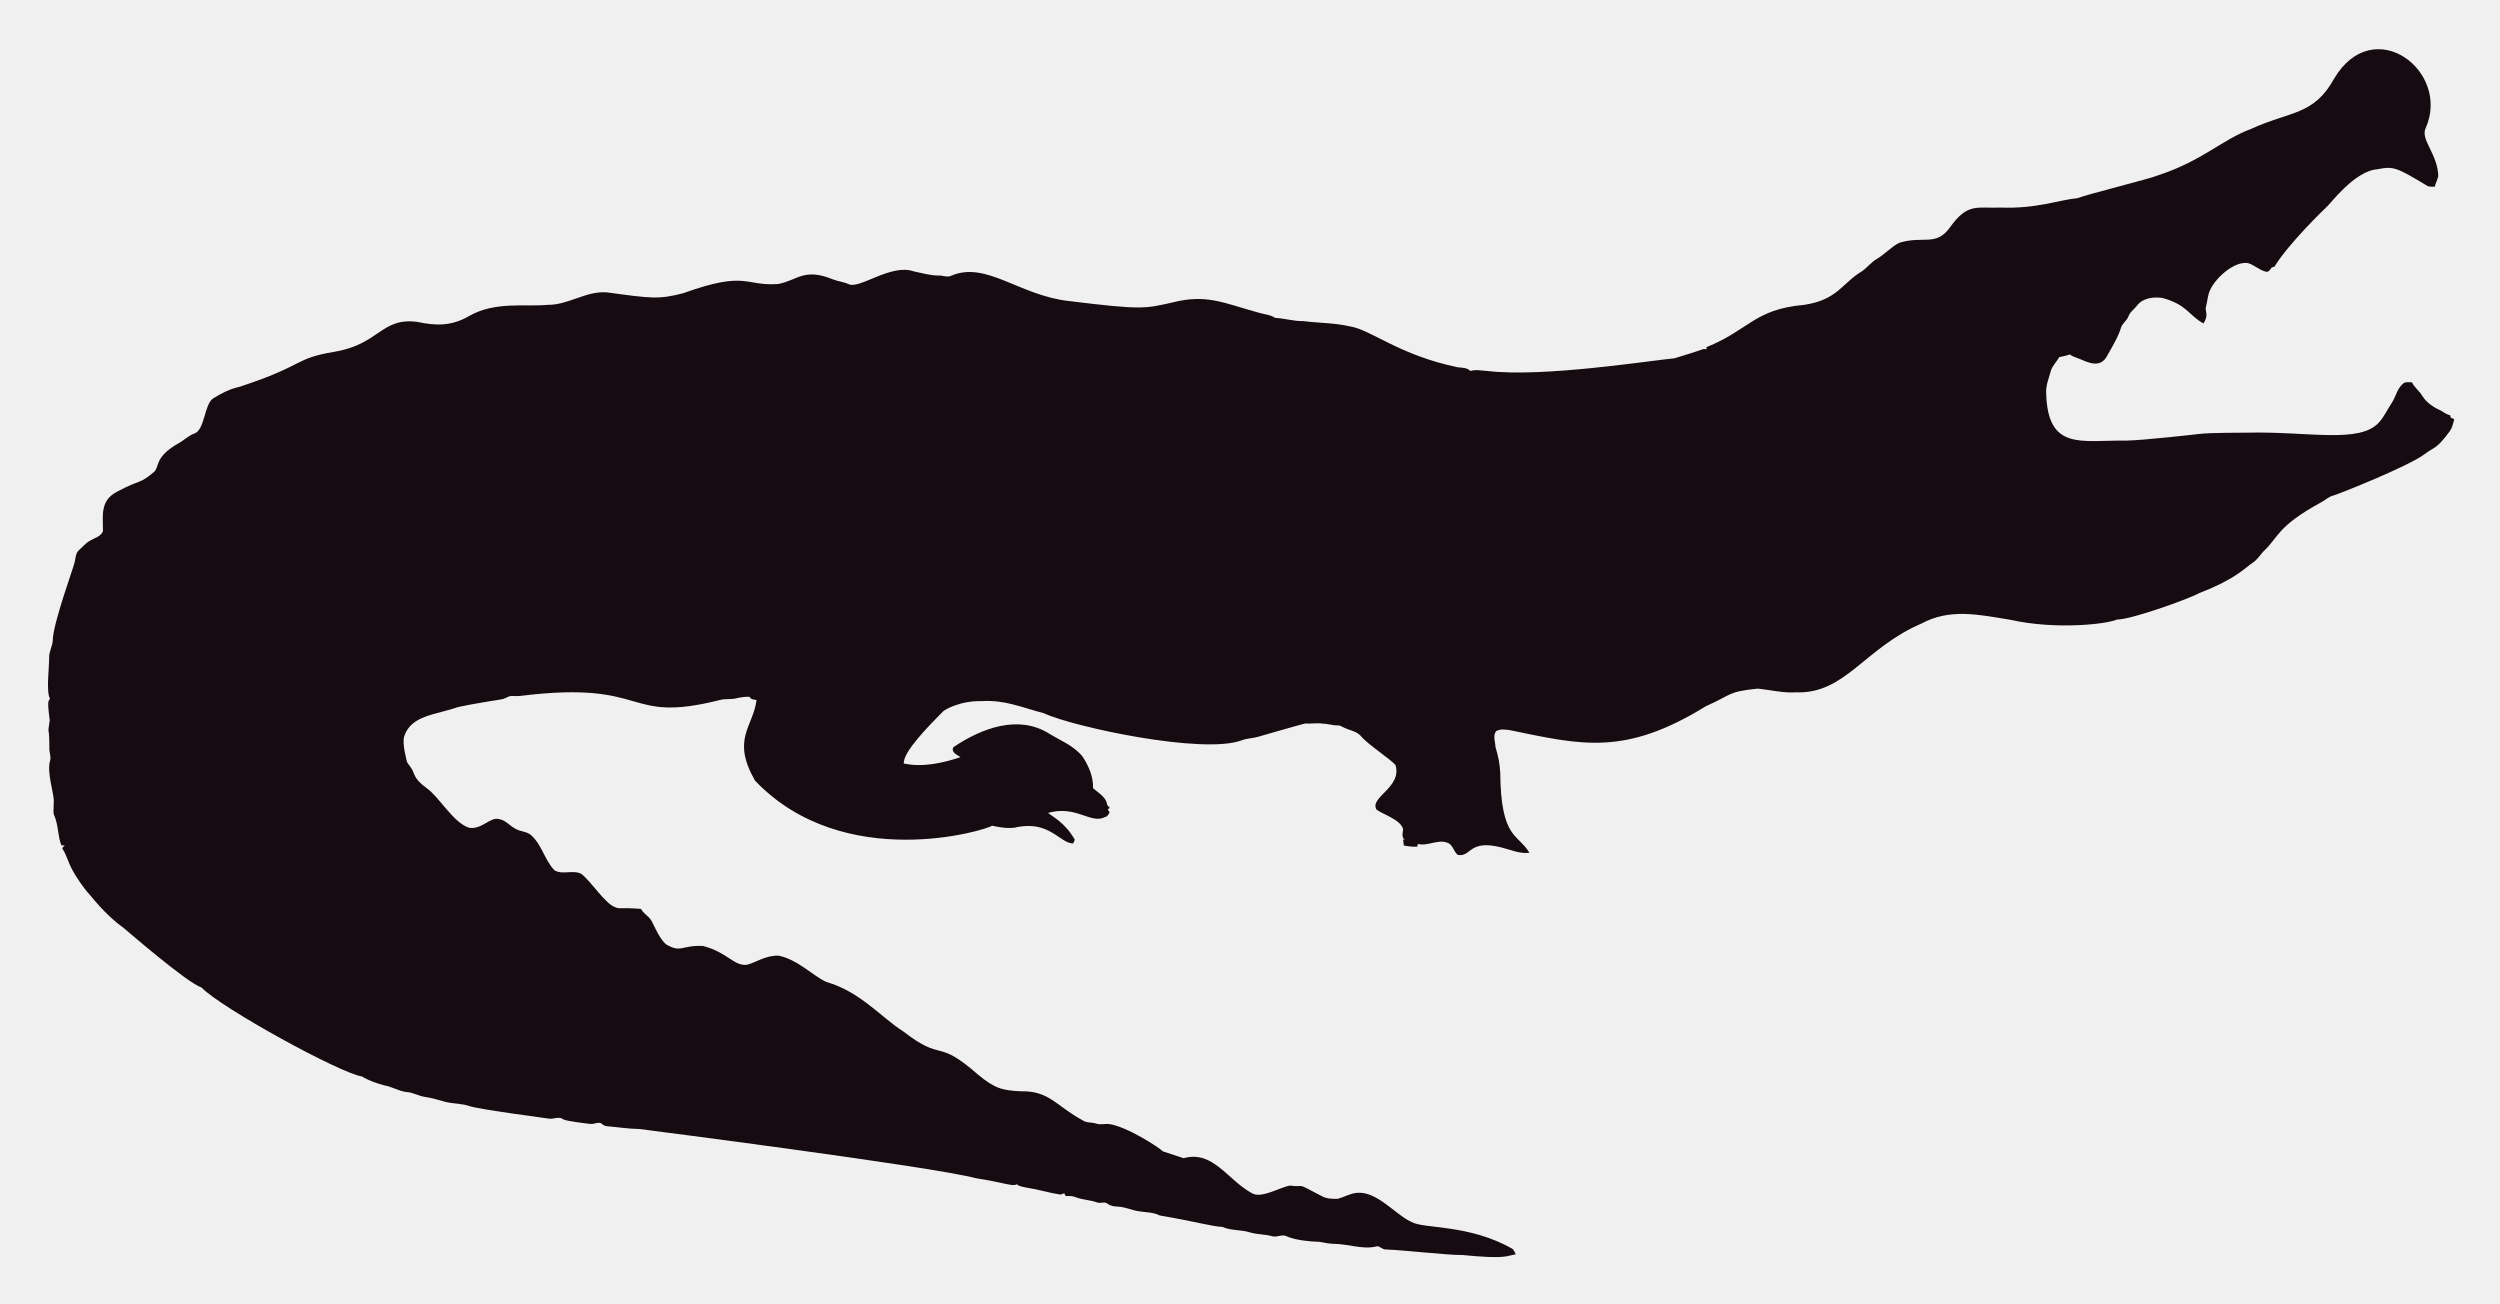
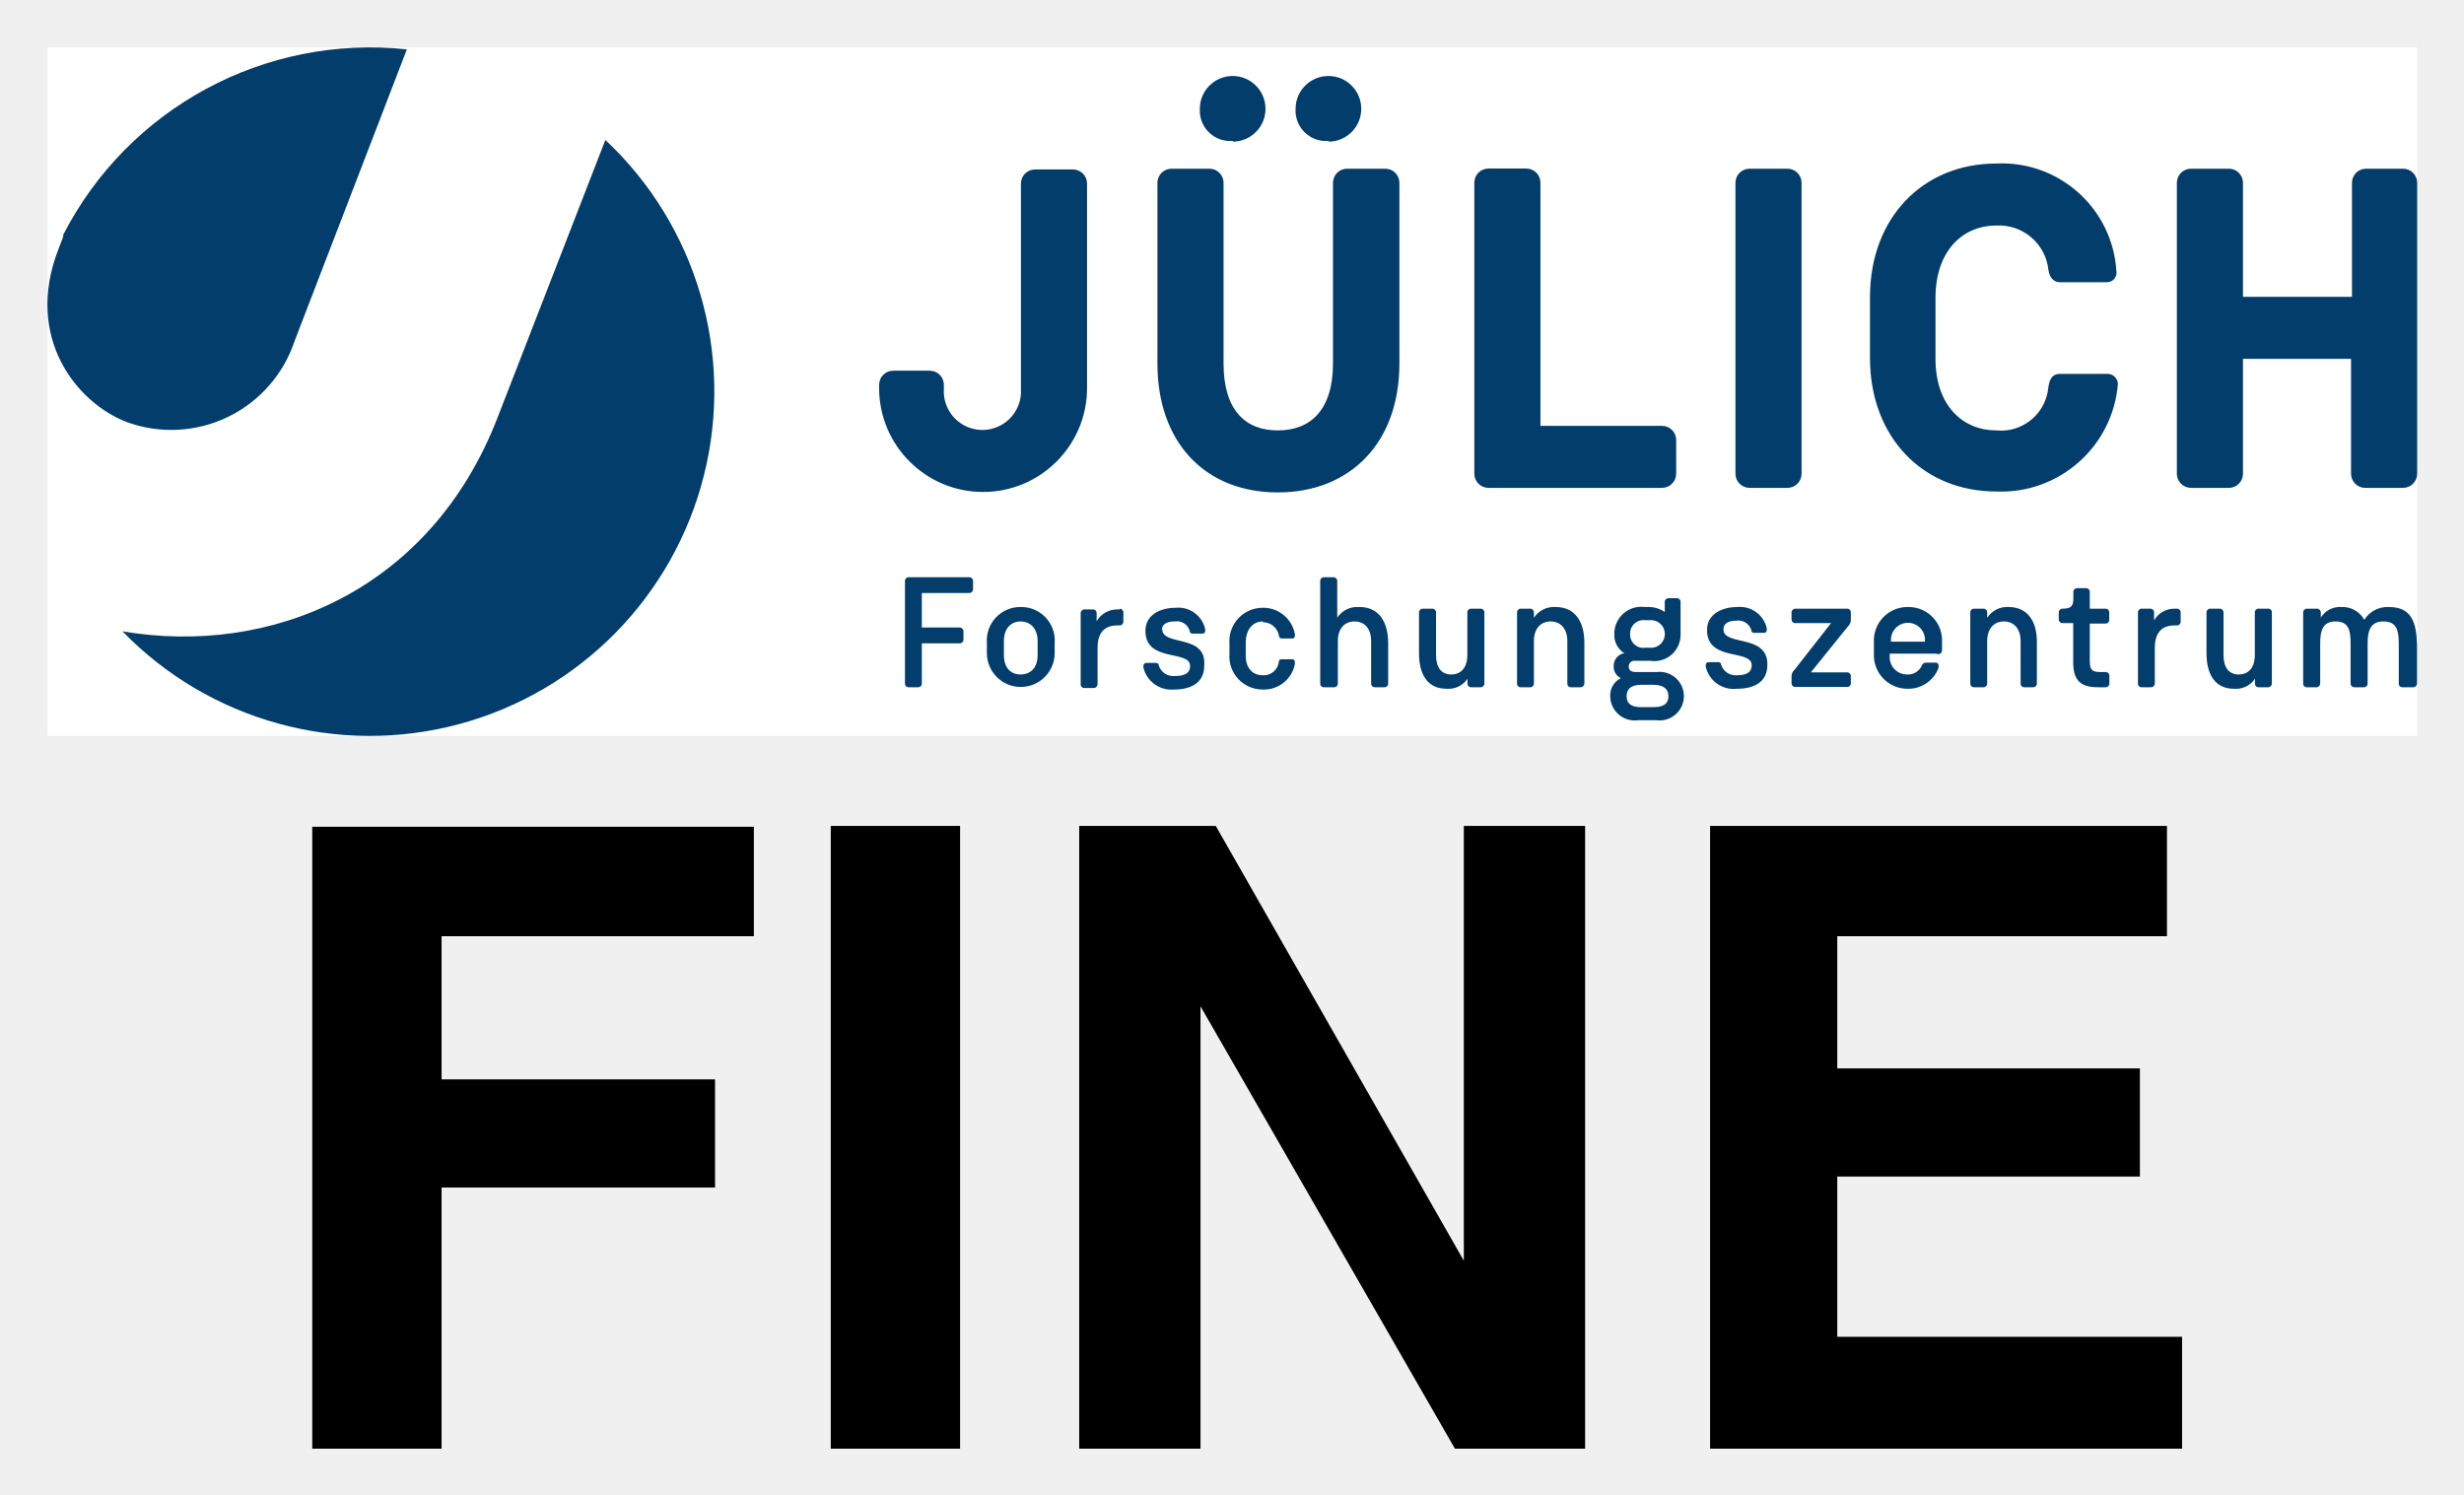
- <svg xmlns="http://www.w3.org/2000/svg" role="img" viewBox="-18.65 -23.65 2659.80 1387.30">
-   <path fill="#160B10" d="M2562.057 112.664c-5.93 12.226 13.089 27.649 13.408 51.328-.967 3.791-2.837 7.289-3.816 11.093-2.417-.267-4.923.089-7.226-.636-33.512-20.05-36.245-21.483-53.631-18.038-24.88 1.775-51.012 38.147-54.547 40.579-1 .685-40.963 39.485-54.967 62.993-1.056.331-2.086.661-3.078 1.005-1.45 2.188-3.295 5.317-6.386 4.363-6.755-1.794-12.047-7.022-18.687-9.083-14.172-2.325-33.569 14.577-40.185 28.126-2.76 5.432-2.862 11.614-4.401 17.415-2.078 5.918 3.558 9.203-2.964 18.611-15.758-8.651-16.89-19.671-43.645-27.108-9.541-1.323-21.002.025-27.146 8.345-2.9 3.956-7.454 6.64-8.994 11.487-1.705 4.223-5.788 6.857-7.569 10.978-3.219 10.775-9.274 20.417-14.705 30.186-7.484 15.043-21.458 7.113-29.639 3.893-3.549-1.501-7.378-2.404-10.482-4.745-3.613 1.31-7.378 2.124-11.131 2.799-2.9 5.19-7.62 9.362-9.184 15.252-1.972 7.442-5.139 14.807-4.771 22.656 1.426 62.435 37.744 50.23 84.657 50.985 18.427-.238 76.659-6.917 77.661-7.06 10.315-1.512 51.103-1.387 52.104-1.425 64.718-1.507 119.253 12.017 139.725-10.991 5.622-6.144 8.955-13.878 13.598-20.735 4.617-7.073 5.915-16.893 13.662-21.562 2.519-.687 5.19-.305 7.81-.242 2.481 5.406 7.582 8.854 10.609 13.891 4.503 7.467 12.047 12.632 19.921 16.041 3.269 1.794 6.144 4.389 9.999 4.936.166.852.369 1.705.598 2.57 1.259.611 2.519 1.208 3.854 1.819-1.196 4.325-2.073 8.854-4.681 12.606-14.981 20.134-15.737 16.079-26.561 24.297-16.513 12.73-90.704 42.38-97.937 44.421-4.63 1.259-8.078 4.719-12.199 6.907-47.689 26.034-44.914 36.755-61.276 51.99-3.969 4.096-6.856 9.273-11.754 12.403-6.886 4.248-16.845 16.908-56.76 32.26-10.994 6.222-73.381 28.559-87.544 28.177-12.182 5.289-66.295 10.873-113.113.394-34.047-5.52-64.247-12.539-95.05 3.905-61.045 26.219-81.054 75.205-133.67 73.195-13.739.903-27.159-2.684-40.745-3.943-32.756 3.396-26.951 6.432-54.687 18.547-86.536 53.421-132.198 41.426-208.888 25.607-4.859-.636-10.304-1.616-14.68 1.259-3.511 4.999-.687 11.232-.509 16.804 2.76 8.879 4.605 18.076 5.037 27.388.678 70.703 18.876 64.615 31.064 85.038-10.38 1.31-20.137-3.346-30.008-5.724-35.054-8.942-31.959 10.974-46.367 7.887-4.376-3.651-5.076-10.864-10.94-12.886-10.482-3.893-20.875 4.033-31.37 1.285-.165.725-.483 2.163-.649 2.875-4.834.432-9.592-.331-14.311-1.196-.153-2.201-.407-4.401-.751-6.551.7.127 2.112.382 2.824.509-5.368-1.387-2.926-7.48-2.862-11.411-2.581-10.171-21.93-15.743-28.266-20.735-7.896-13.101 27.192-23.356 20.29-47.143-4.808-6.385-29.888-22.164-37.17-31.395-4.783-5.063-12.047-5.813-18.013-8.815-1.972-.827-3.791-2.315-6.017-2.239-5.597.191-10.965-1.781-16.537-1.908-6.208-.878-12.441.318-18.661-.076-6.376 1.51-49.471 13.993-49.471 13.993-5.775 1.781-11.97 1.603-17.631 3.791-41.153 15.671-180.401-14.399-211.051-28.838-22.477-5.819-41.27-14.396-65.945-12.772-23.033-.496-39.521 9.215-41.101 11.08-14.156 14.382-42.805 43.009-41.597 55.297 9.881 2.049 27.067 4.244 60.297-6.755-3.6-2.633-10.164-4.859-7.683-10.52 30.91-20.96 69.478-34.528 101.385-14.896 12.454 7.683 26.879 13.128 36.241 24.907 6.449 9.897 11.461 21.384 11.08 33.43 5.483 5.19 14.184 9.464 14.96 17.771.954 1.132 1.883 2.239 2.9 3.371-.56.344-1.679 1.03-2.251 1.361.674 1.081 1.336 2.15 2.022 3.244-1.157 2.112-2.252 4.643-4.923 5.037-15.167 7.923-30.412-12.885-60.589-4.414 4.515 3.914 17.957 10.035 28.495 28.596-.623 1.285-1.221 2.582-1.781 3.893-14.581-.066-25.26-25.439-62.103-16.83-8.065 1.081-16.27-.28-24.119-2.048-5.689 4.616-157.704 51.097-252.241-47.919-25.462-44.516-2.105-56.742 1.616-85.776-2.646-.598-6.259-.445-7.429-3.447-4.834-.216-9.63.547-14.311 1.666-5.343 1.336-10.927.254-16.283 1.527-104.921 26.598-73.475-21.586-213.976-4.058-3.638.483-7.327-.471-10.927.267-2.722 1.043-5.203 2.786-8.129 3.244-1.005.139-35.568 5.632-46.749 8.332-23.248 8.245-49.669 8.494-57.027 31.013-2.544 7.127 2.495 25.23 2.659 26.23.509 2.748 2.964 4.529 4.274 6.907 5.125 7.002 1.576 10.814 17.186 22.287 13.483 9.569 27.903 36.42 44.764 41.877 13.652 2.389 22.508-11.842 32.107-9.146 7.022 1.107 11.334 7.276 17.415 10.317 5.356 3.193 12.365 2.633 17.033 7.162 11.029 10.189 14.018 26.078 24.284 36.878 8.765 5.47 19.972-.979 28.965 4.071 11.309 9.233 25.045 31.634 35.809 35.287 4.836 2.294 4.589-.02 27.477 1.832 2.226 4.796 7.327 7.085 10.253 11.347 2.611 3.387 8.633 20.294 16.715 26.574 16.075 9.185 15.426.491 38.875 1.488 26.056 6.667 32.977 21.713 46.774 19.997 8.688-1.942 19.833-10.206 33.646-9.68 20.419 4.043 37.013 21.857 50.896 27.986 36.199 10.4 58.502 37.92 82.062 52.817 43.011 33.213 34.403 6.396 79.034 45.566 18.208 15.125 26.246 17.04 45.986 17.936 30.318-.751 37.93 16.193 65.525 30.81 4.134 3.155 9.541 1.844 14.196 3.498 4.147 1.463 8.51.394 12.772.369 18.974 1.87 55.059 25.539 58.465 29.232 7.353 2.353 14.667 4.91 22.02 7.276 31.527-8.837 46.862 23.524 72.916 37.323 9.817 6.052 31.604-7.299 40.338-8.179 17.829 2.357 3.781-4.531 33.392 11.016 5.241 3.066 11.589 3.218 17.504 3.028 6.869-1.921 13.204-5.852 20.48-6.348 21.245-1.942 41.314 23.767 57.816 30.975 12.756 7.578 60.29 2.089 106.638 28.189 2.366 1.298 3.155 4.007 4.3 6.284-10.435 1.423-8.676 5.392-56.964.7-16.115.199-61.486-5.252-82.52-5.953-2.824-.572-4.91-3.04-7.772-3.397-15.269 4.072-27.792-2.198-48.492-2.671-5.546-.102-10.825-2.201-16.359-2.162-2.762-.015-21.848-1.008-32.323-6.004-4.758-1.972-9.668 1.654-14.476.293-7.747-2.315-16.003-1.781-23.737-4.121-9.541-3.104-20.277-1.692-29.41-5.865-12.12-.691-23.98-4.714-66.899-12.25-6.984-3.625-14.985-3.091-22.516-4.49-7.416-1.145-14.324-4.643-21.892-4.821-3.727-.204-7.632-.649-10.698-2.939-3.206-2.951-7.645-.127-11.334-1.539-7.531-2.798-15.774-2.646-23.203-5.712-3.282-1.298-6.844-1.17-10.278-1.081-.394-.763-1.183-2.264-1.577-3.015-1.285.636-2.608 1.119-3.982 1.45-12.263-1.87-24.131-5.674-36.394-7.467-3.46-.903-7.404-1.005-10.113-3.6-3.831 2.97-12.398-1.54-43.747-6.411-46.335-12.483-357.594-52.295-357.594-52.295-11.716-.14-23.317-2.023-34.982-3.015-2.442-.127-4.211-1.844-6.068-3.18-3.753-1.387-7.467 1.336-11.271.789-2.02-.195-26.027-2.946-28.838-4.923-4.592-3.587-10.278.216-15.367-.738-2.203-.387-74.203-9.818-84.135-13.242-8.243-2.989-17.224-2.379-25.658-4.529-7.162-1.895-14.209-4.274-21.574-5.254-6.92-.878-13.001-4.923-20.035-5.266-8.319-.878-15.443-5.826-23.648-7.073-8.256-2.252-16.448-5.037-23.775-9.49-23.552-3.584-149.518-72.739-170.649-94.63-16.013-5.37-81.914-62.745-82.914-63.439-21.039-15.096-34.147-33.758-38.964-38.595-21.778-27.726-18.854-34.892-26.396-46.215.916-1.018 1.832-2.01 2.748-3.015-1.145.038-2.29.076-3.435.14-3.651-8.676-3.18-18.28-6.042-27.172-2.062-7.913-2.975-1.701-2.175-19.526.634-7.664-7.675-30.697-3.931-43.518 1.348-4.16-.814-8.281-.751-12.454.068-28.882-2.418-11.02.394-30.657-3.041-22.85-1.09-20.042.305-22.719-4.294-7.378-.844-32.606-.89-44.586-.025-6.246 3.714-11.741 3.867-17.962 0-16.859 22.775-79.378 23.076-82.113 1.056-4.198 1.043-9.032 3.778-12.568 4.338-3.74 7.874-8.485 13.052-11.169 4.745-2.913 11.411-4.172 13.471-10.088.043-16.362-3.503-32.575 15.532-42.157 25.219-13.344 23.115-7.424 38.34-20.379 6.931-5.754.059-15.764 26.434-30.772 5.915-3.129 10.622-8.281 17.046-10.507 11.015-3.661 10.497-31.892 20.099-37.437 8.612-5.33 17.796-10.113 27.795-12.148 71.433-23.584 56.818-29.805 100.939-37.31 48.019-7.907 49.805-36.895 88.244-31.777 19.858 4.163 35.994 4.605 54.61-5.953 27.665-16.35 60.97-9.859 83.919-12.212 22.172.42 41.279-15.29 63.693-13.191 46.138 6.272 54.878 7.691 80.993.738 67.442-24.31 65.094-7.128 100.634-9.706 20.946-3.875 27.233-17.596 58.388-4.91 5.368 2.188 11.283 2.595 16.575 5.025 11.553 5.818 45.215-22.204 69.43-13.535 8.676 1.717 17.262 4.401 26.205 4.401 4.49-.216 9.083 2.252 13.446.293 37.015-16.156 72.304 20.872 125.096 26.815 80.305 9.923 81.3 7.845 110.289 1.603 36.266-9.336 54.189.413 92.111 10.902 5.775 1.717 12.11 1.984 17.237 5.47 10.075.458 19.844 3.638 29.983 3.396 16.588 2.163 33.506 1.819 49.853 5.686 21.982 3.418 52.115 30.498 114.347 43.441 4.681.572 9.999.28 13.586 3.956 5.864-1.844 12.047-.267 18.038-.025 59.148 7.176 174.934-11.359 199.106-13.471 9.82-3.218 19.819-5.966 29.576-9.452 1.488-.674 3.155-.356 4.758-.229-.115-.522-.356-1.577-.483-2.099 45.944-18.548 50.589-40.213 103.827-45.057 35.891-5.17 40.645-23.282 61.836-35.809 5.712-3.969 9.897-9.808 16.028-13.281 8.408-4.872 14.82-12.555 23.559-16.931 25.605-7.944 38.867 4.305 53.847-16.257 19.089-26.933 29.276-20.168 53.605-21.256 38.819 1.522 63.061-8.345 81.948-9.935 11.484-4.495 77.877-20.69 87.061-24.742 45.297-14.857 67.746-37.884 97.505-48.848 42.187-19.404 67.008-14.225 88.74-53.694 41.891-70.568 124.443-7.946 97.366 52.7z" />
+ <svg xmlns="http://www.w3.org/2000/svg" role="img" viewBox="-3.12 -3.12 162.11 98.36">
+   <path fill="#fff" d="M0 0h155.91v45.301H0z" />
+   <path fill="#023d6b" d="M94.289 36.93h-.64a.23.23 0 0 0-.23.24v2.81c0 .83-.42 1.28-1.06 1.28-.64 0-1-.45-1-1.28v-2.81a.25.25 0 0 0-.25-.24h-.63a.24.24 0 0 0-.24.24v2.68c0 1.45.59 2.35 1.81 2.35a1.51 1.51 0 0 0 1.38-.66v.32a.23.23 0 0 0 .23.24h.64a.24.24 0 0 0 .24-.24v-4.69a.24.24 0 0 0-.25-.24zm-8-.11a1.58 1.58 0 0 0-1.43.7v-2.41a.25.25 0 0 0-.25-.25h-.63a.24.24 0 0 0-.24.25v6.75a.23.23 0 0 0 .24.24h.67a.24.24 0 0 0 .25-.24v-2.8c0-.83.45-1.29 1.1-1.29.65 0 1.09.46 1.09 1.29v2.8a.24.24 0 0 0 .24.24h.63a.24.24 0 0 0 .25-.24v-2.68c-.01-1.41-.62-2.36-1.89-2.36zm1.71-28.84h-2.49a.93.93 0 0 0-.93.93v11.88c0 3.09-1.5 4.41-3.63 4.41s-3.57-1.32-3.57-4.41v-11.88a.93.93 0 0 0-.93-.93h-2.49a.93.93 0 0 0-.93.93v11.88c0 5.25 3.18 8.49 7.92 8.49s8-3.24 8-8.49v-11.88a.93.93 0 0 0-.92-.93zm-17.46 29h-.13a1.57 1.57 0 0 0-1.38.77v-.53a.23.23 0 0 0-.23-.24h-.58a.24.24 0 0 0-.24.24v4.69a.23.23 0 0 0 .24.24h.62a.25.25 0 0 0 .25-.24v-2.39c0-1 .44-1.49 1.31-1.49h.14a.24.24 0 0 0 .25-.23V37.17a.25.25 0 0 0-.22-.24zm9.41.84a1.07 1.07 0 0 1 1.08.92.17.17 0 0 0 .17.15h.72a.15.15 0 0 0 .15-.17.32.32 0 0 0 0-.13 2.11 2.11 0 0 0-2.1-1.72 2.19 2.19 0 0 0-2.2 2.36v.67a2.18 2.18 0 0 0 2.2 2.35 2.07 2.07 0 0 0 2.1-1.66 1.28 1.28 0 0 0 0-.17.16.16 0 0 0-.17-.16H81.179a.15.15 0 0 0-.16.14 1 1 0 0 1-1.07.91c-.64 0-1.11-.45-1.11-1.28v-.92c.03-.88.5-1.34 1.14-1.34zm-6.63.52c0-.43.39-.57.84-.57a.88.88 0 0 1 1 .64c0 .11.07.16.19.16h.65a.17.17 0 0 0 .17-.18.44.44 0 0 0 0-.13 1.81 1.81 0 0 0-1.93-1.39c-1 0-2 .45-2 1.52 0 2.1 2.94 1.23 2.94 2.31 0 .48-.36.66-1 .66a1 1 0 0 1-1.06-.69c0-.1-.07-.17-.18-.17h-.64a.19.19 0 0 0-.19.17.31.31 0 0 0 0 .14 1.89 1.89 0 0 0 2 1.44c1.07 0 2-.4 2-1.57.17-2.12-2.76-1.26-2.76-2.39zm4.66-32.14a2.16 2.16 0 1 0-2.16-2.16 2 2 0 0 0 2.19 2.11zm6.3 0a2.16 2.16 0 1 0-2.16-2.16 2 2 0 0 0 2.19 2.11zm-15.88 2.76a.93.93 0 0 0-.93-.93h-2.49a.93.93 0 0 0-.93.93v13.51a2.54 2.54 0 1 1-5.07 0v-.27a.93.93 0 0 0-.93-.93h-2.4a.93.93 0 0 0-.93.93v.21a6.84 6.84 0 1 0 13.68 0zm-52.131 10.34l7.38-19.17a22.7 22.7 0 0 0-22.61 12.2.5.5 0 0 1 0 .13l-.32.83c-2.24 5.79 1.18 10.08 4.5 11.36a8.55 8.55 0 0 0 11.05-5.35zm47.76 17.52a2.2 2.2 0 0 0-2.22 2.36v.67a2.23 2.23 0 1 0 4.46 0v-.67a2.2 2.2 0 0 0-2.24-2.36zm1.12 3.16c0 .83-.46 1.28-1.12 1.28s-1.1-.45-1.1-1.28V39.06c0-.83.47-1.29 1.1-1.29s1.12.46 1.12 1.29zm-35.5-15.71c-4.4 11.5-15 15.81-24.71 14.15a22.67 22.67 0 1 0 31.77-32.33zm31 10.59h-4a.24.24 0 0 0-.23.25v6.75a.23.23 0 0 0 .23.24h.63a.24.24 0 0 0 .25-.24v-2.65h2.5a.24.24 0 0 0 .24-.24v-.55a.25.25 0 0 0-.24-.25h-2.5v-2.27h3.12a.25.25 0 0 0 .25-.24v-.55a.25.25 0 0 0-.25-.25zm85.451 2.07h-.63a.24.24 0 0 0-.24.24v2.81c0 .83-.42 1.28-1.06 1.28-.64 0-1-.45-1-1.28v-2.81a.25.25 0 0 0-.25-.24h-.63a.24.24 0 0 0-.24.24v2.68c0 1.45.59 2.35 1.81 2.35a1.51 1.51 0 0 0 1.38-.66v.32a.23.23 0 0 0 .24.24h.63a.24.24 0 0 0 .24-.24v-4.69a.24.24 0 0 0-.28-.24zm-10.59-15.45h-3.09c-.6 0-.72.48-.78.93a3.13 3.13 0 0 1-3.42 2.79c-2.19 0-4-1.62-4-4.71v-4c0-3.09 1.77-4.77 4-4.77a3.27 3.27 0 0 1 3.43 2.92c.09.6.42.81.75.81h3.06a.63.63 0 0 0 .66-.75 7.55 7.55 0 0 0-7.9-7.06c-4.8 0-8.31 3.54-8.31 8.79v4c0 5.25 3.51 8.79 8.31 8.79a7.71 7.71 0 0 0 8-7.08.68.68 0 0 0-.71-.66zm4.6 15.45h-.14a1.54 1.54 0 0 0-1.37.77v-.53a.24.24 0 0 0-.24-.24h-.58a.24.24 0 0 0-.24.24v4.69a.23.23 0 0 0 .24.24h.62a.25.25 0 0 0 .25-.24v-2.34c0-1 .44-1.49 1.31-1.49h.15a.23.23 0 0 0 .24-.23v-.63a.24.24 0 0 0-.24-.24zm-4.69 0h-1.05v-1.1a.24.24 0 0 0-.24-.25h-.61a.24.24 0 0 0-.23.25v.45c0 .53-.21.65-.72.65a.24.24 0 0 0-.24.24v.47a.24.24 0 0 0 .24.24h.71v2.56c0 1.07.36 1.66 1.6 1.66h.54a.24.24 0 0 0 .24-.24v-.53a.23.23 0 0 0-.24-.23h-.36c-.62 0-.69-.22-.69-.81v-2.38h1.05a.24.24 0 0 0 .23-.27v-.5a.24.24 0 0 0-.23-.21zm18.62-.11a1.81 1.81 0 0 0-1.61.84 1.64 1.64 0 0 0-1.52-.84 1.47 1.47 0 0 0-1.34.7v-.35a.25.25 0 0 0-.25-.24h-.67a.24.24 0 0 0-.24.24v4.69a.23.23 0 0 0 .24.24h.63a.25.25 0 0 0 .25-.24v-2.64c0-.83.16-1.45 1-1.45s1 .51 1 1.45v2.64a.24.24 0 0 0 .24.24h.64a.24.24 0 0 0 .24-.24v-2.64c0-.89.21-1.45 1.05-1.45s1 .56 1 1.45v2.64a.23.23 0 0 0 .24.24h.71a.25.25 0 0 0 .25-.24v-2.53c-.04-1.49-.34-2.51-1.86-2.51zm-25 0a1.57 1.57 0 0 0-1.42.71v-.36a.24.24 0 0 0-.24-.24h-.64a.23.23 0 0 0-.23.24v4.69a.23.23 0 0 0 .23.24h.64a.24.24 0 0 0 .24-.24v-2.8c0-.83.46-1.29 1.1-1.29.64 0 1.1.46 1.1 1.29v2.8a.23.23 0 0 0 .24.24h.59a.24.24 0 0 0 .24-.24v-2.68c.02-1.41-.6-2.36-1.87-2.36zm26-28.84h-2.49a.93.93 0 0 0-.93.93v7.5h-7.17v-7.5a.93.93 0 0 0-.93-.93h-2.49a.93.93 0 0 0-.93.93v19.14a.93.93 0 0 0 .93.93h2.49a.93.93 0 0 0 .93-.93v-7.56h7.11v7.56a.93.93 0 0 0 .93.93h2.49a.93.93 0 0 0 .93-.93v-19.14a.93.93 0 0 0-.93-.93zm-55.821 28.84a1.57 1.57 0 0 0-1.42.71v-.36a.24.24 0 0 0-.24-.24h-.63a.24.24 0 0 0-.24.24v4.69a.23.23 0 0 0 .24.24h.63a.24.24 0 0 0 .24-.24v-2.8c0-.83.46-1.29 1.1-1.29.64 0 1.1.46 1.1 1.29v2.8a.23.23 0 0 0 .24.24h.63a.25.25 0 0 0 .25-.24v-2.68c0-1.41-.62-2.36-1.9-2.36zm6.66 4.28h-1.34c-.35 0-.5-.11-.5-.37a.36.36 0 0 1 .41-.37h1a1.73 1.73 0 0 0 2-1.76v-2.12a.24.24 0 0 0-.24-.24h-.56a.24.24 0 0 0-.24.24v.67a1.87 1.87 0 0 0-1.06-.33h-.26a1.77 1.77 0 0 0-2 1.78 1.4 1.4 0 0 0 .66 1.26.83.83 0 0 0-.7.85.82.82 0 0 0 .47.79 1.26 1.26 0 0 0-.7 1.19 1.61 1.61 0 0 0 1.83 1.58h1.2a1.6 1.6 0 1 0 0-3.17zm-.75-3.41h.28a.91.91 0 1 1 0 1.81h-.28a.87.87 0 0 1-1-.9.88.88 0 0 1 1-.91zm.54 5.72h-.82c-.7 0-.95-.28-.95-.72 0-.44.25-.75.95-.75h.8c.71 0 1 .29 1 .75 0 .46-.27.72-1 .72zm4.6-5.12c0-.43.39-.57.84-.57a.89.89 0 0 1 1 .64c0 .11.07.16.18.16h.66a.17.17 0 0 0 .17-.18.44.44 0 0 0 0-.13 1.81 1.81 0 0 0-1.93-1.39c-1 0-2 .45-2 1.52 0 2.1 2.94 1.23 2.94 2.31 0 .48-.36.66-.95.66a1 1 0 0 1-1.06-.69c0-.1-.07-.17-.18-.17h-.65a.18.18 0 0 0-.18.17.31.31 0 0 0 0 .14 1.88 1.88 0 0 0 2.05 1.44c1.07 0 2-.4 2-1.57.04-2.07-2.89-1.21-2.89-2.34zm-3.11-10.24v-2.22a.93.93 0 0 0-.93-.93h-8v-16a.93.93 0 0 0-.93-.93h-2.49a.93.93 0 0 0-.93.93v19.15a.93.93 0 0 0 .93.93h11.4a.93.93 0 0 0 .95-.93zm8.25 0v-19.14a.93.93 0 0 0-.93-.93h-2.49a.93.93 0 0 0-.93.93v19.14a.93.93 0 0 0 .93.93h2.49a.93.93 0 0 0 .93-.93zm3 8.88h-3.41a.25.25 0 0 0-.25.24v.47a.24.24 0 0 0 .25.24h2.35l-2.41 3.08a.56.56 0 0 0-.19.46v.42a.24.24 0 0 0 .25.24h3.41a.23.23 0 0 0 .24-.24v-.47a.24.24 0 0 0-.24-.25h-2.39l2.48-3.07a.53.53 0 0 0 .15-.41v-.5a.24.24 0 0 0-.2-.21zm4-.11a2.21 2.21 0 0 0-2.24 2.36v.67a2.21 2.21 0 0 0 2.25 2.35 2.12 2.12 0 0 0 2-1.37.64.64 0 0 0 0-.17.17.17 0 0 0-.17-.18h-.67a.3.3 0 0 0-.24.15 1 1 0 0 1-1 .63 1.14 1.14 0 0 1-1.13-1.23v-.14h3.07a.25.25 0 0 0 .37-.25v-.48a2.2 2.2 0 0 0-2.19-2.34zm1.12 2.28h-2.24v-.12a1.12 1.12 0 1 1 2.24 0z" />
+   <path d="M17.424 51.278v40.922h8.509V75.017h17.99v-7.117h-17.99v-9.418H46.477V51.278zm42.622 40.922V51.223h-8.509v40.977zm-4.254-41.784zm12.091.807v40.977h7.979V63.092l16.74 29.108h8.564V51.223h-7.979v28.61l-16.321-28.61zm16.962-.079zm54.602 7.338v-7.259h-30.057v40.977h31.053v-7.362H117.756V74.297h19.911v-7.117h-19.911v-8.698zm-14.819-7.259z" />
</svg>
